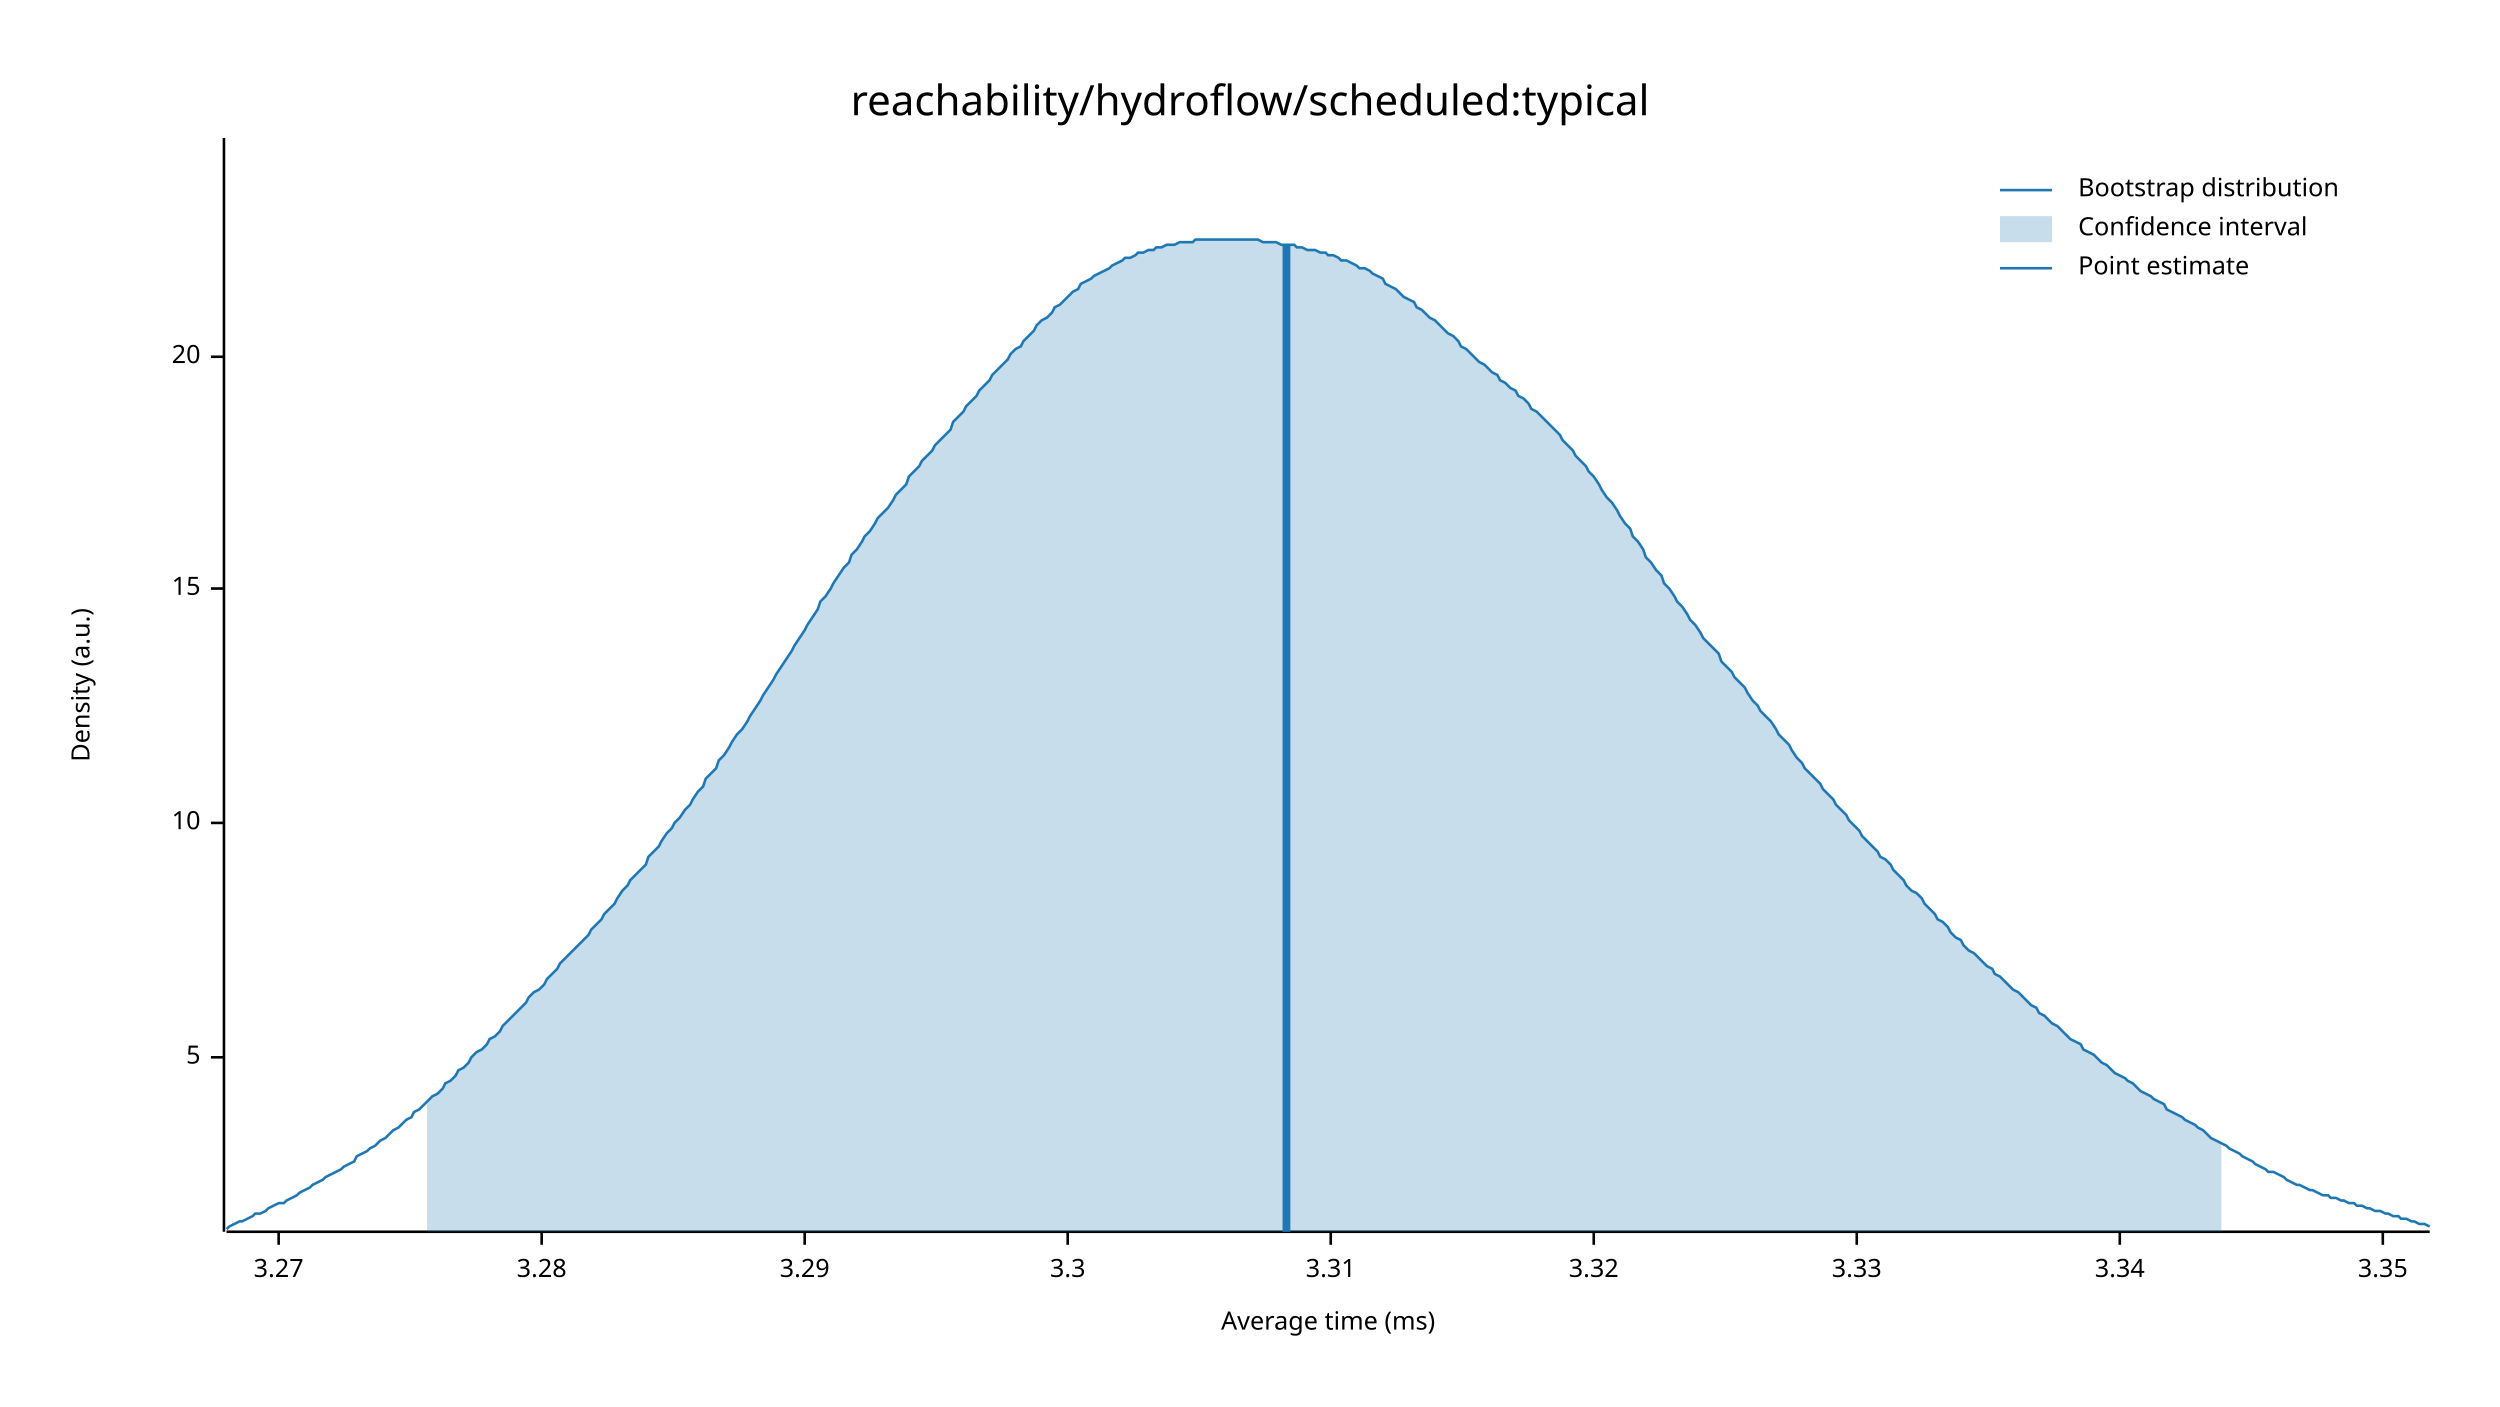
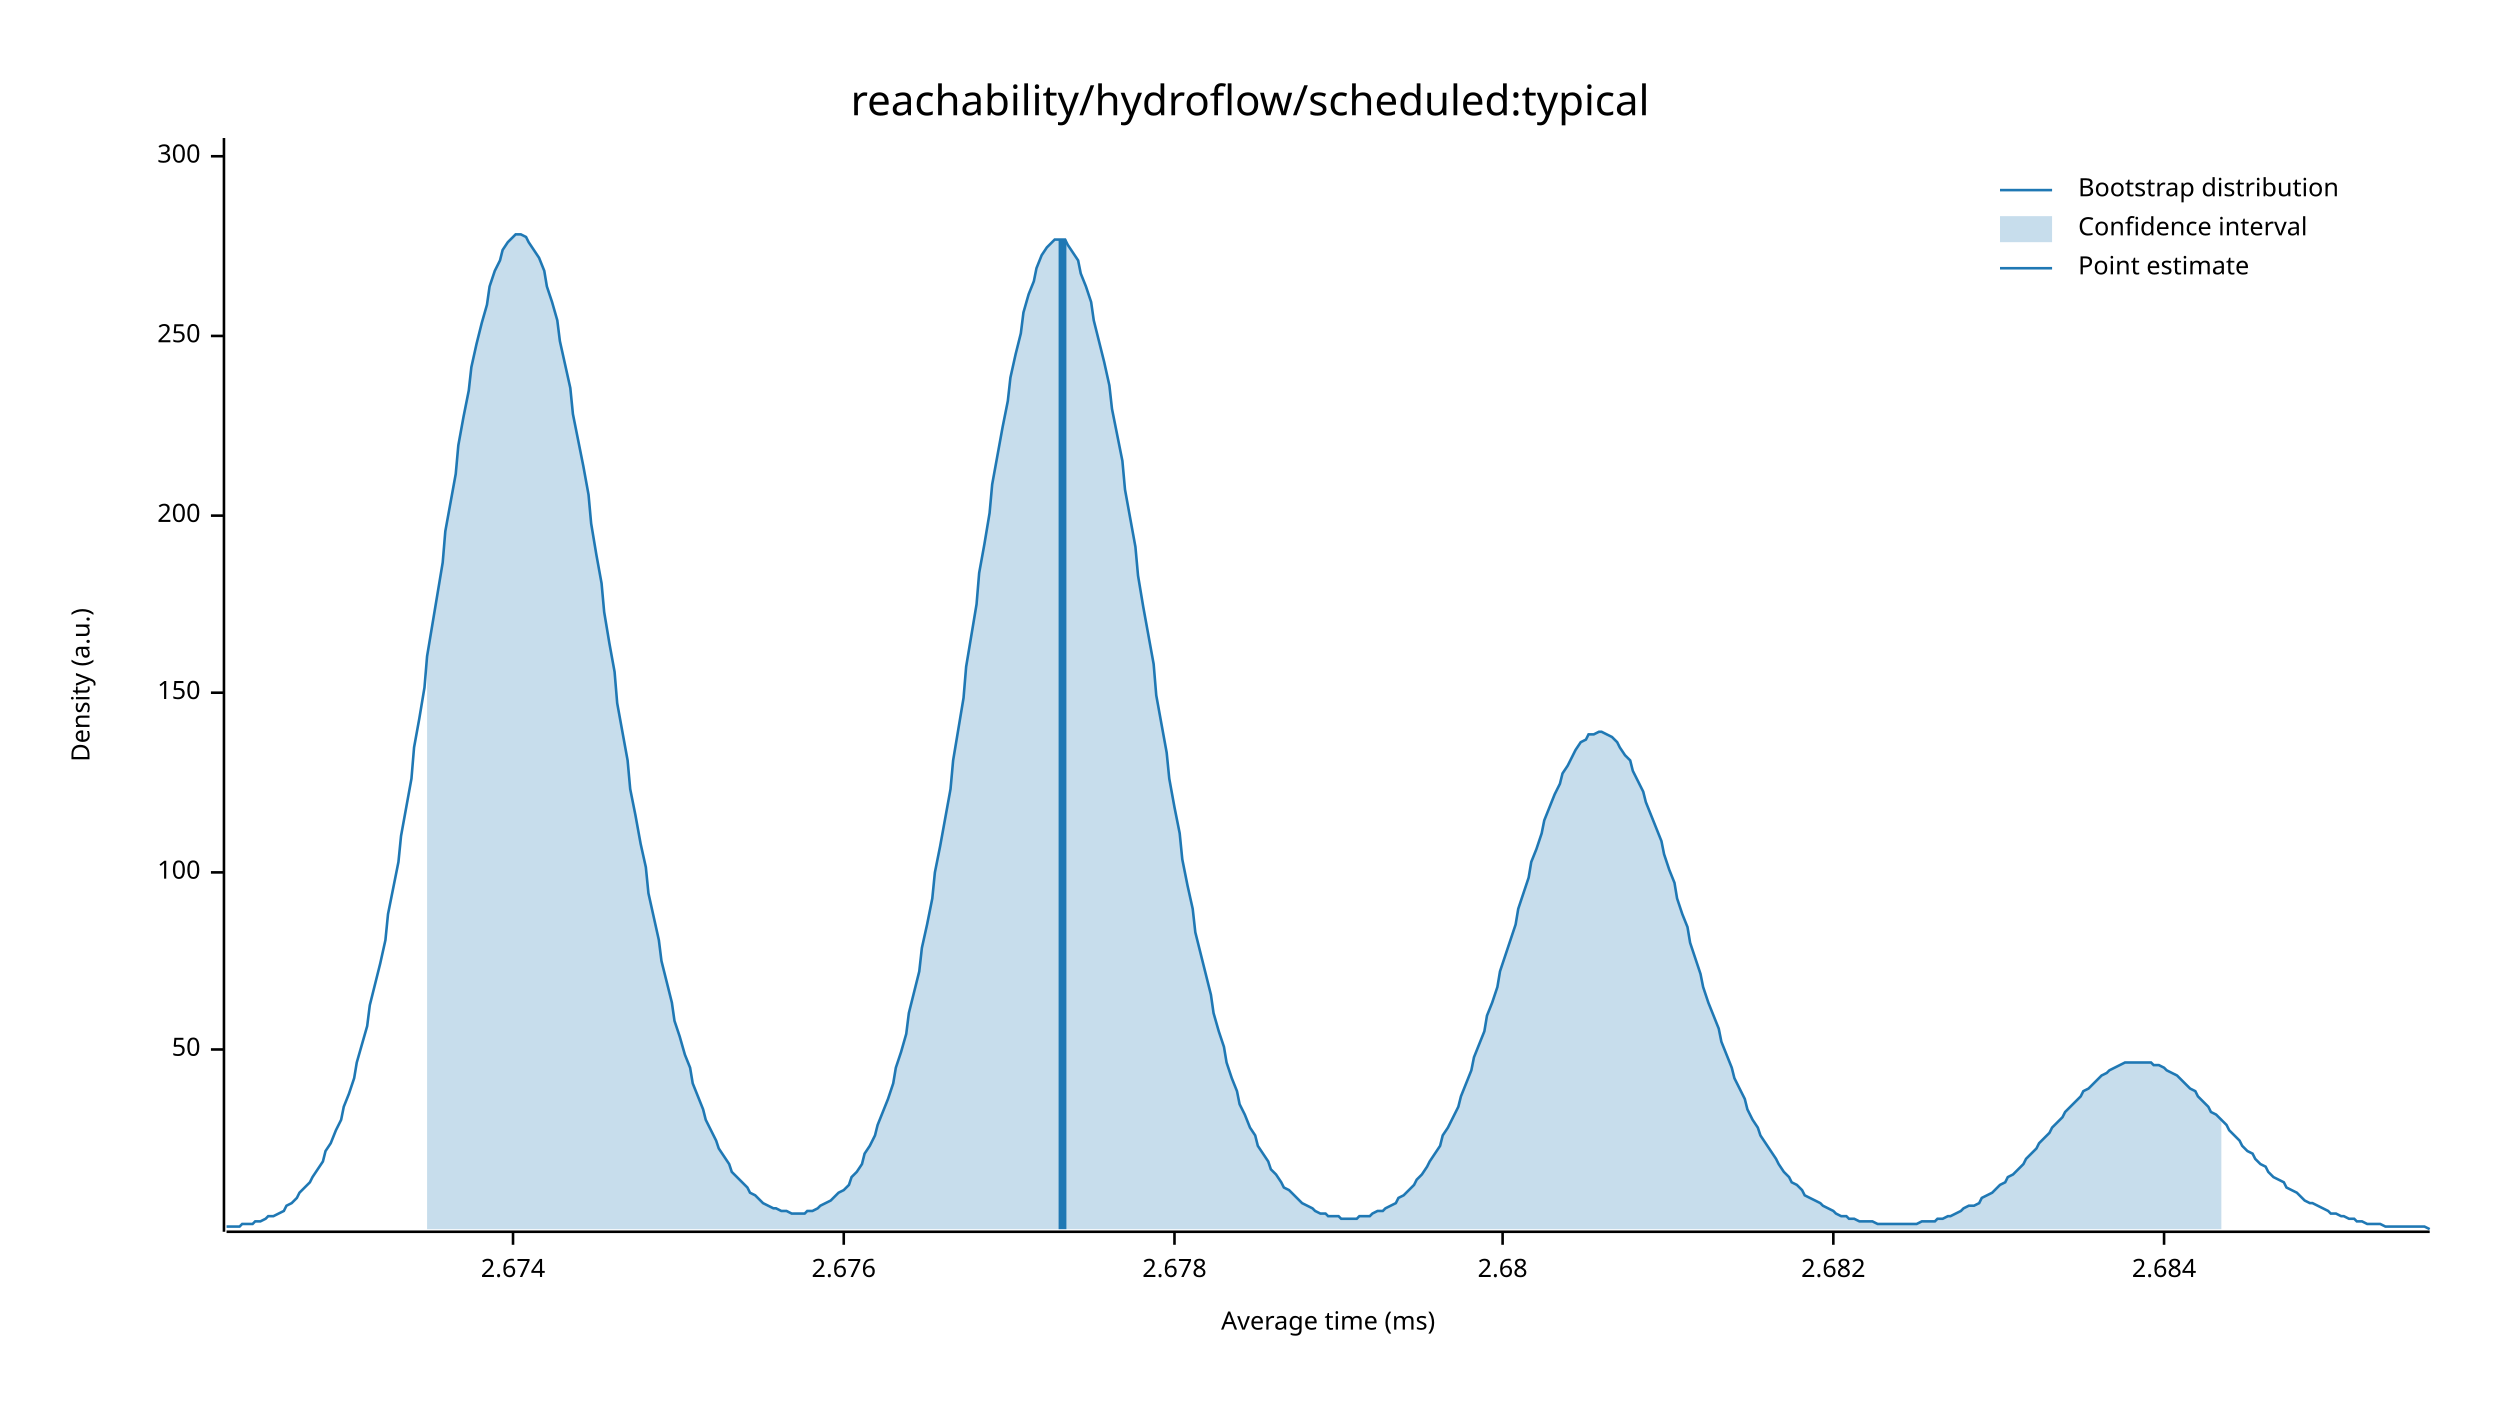
<svg xmlns="http://www.w3.org/2000/svg" width="960" height="540" viewBox="0 0 960 540">
  <text x="480" y="32" dy="0.76em" text-anchor="middle" font-family="sans-serif" font-size="16.129" opacity="1" fill="#000000">
reachability/hydroflow/scheduled:typical
</text>
  <text x="27" y="263" dy="0.76em" text-anchor="middle" font-family="sans-serif" font-size="9.677" opacity="1" fill="#000000" transform="rotate(270, 27, 263)">
Density (a.u.)
</text>
  <text x="510" y="513" dy="-0.5ex" text-anchor="middle" font-family="sans-serif" font-size="9.677" opacity="1" fill="#000000">
Average time (ms)
</text>
  <polyline fill="none" opacity="1" stroke="#000000" stroke-width="1" points="86,53 86,473 " />
-   <text x="77" y="406" dy="0.5ex" text-anchor="end" font-family="sans-serif" font-size="9.677" opacity="1" fill="#000000">
- 5
+   <text x="77" y="403" dy="0.5ex" text-anchor="end" font-family="sans-serif" font-size="9.677" opacity="1" fill="#000000">
+ 50
</text>
-   <polyline fill="none" opacity="1" stroke="#000000" stroke-width="1" points="81,406 86,406 " />
-   <text x="77" y="316" dy="0.5ex" text-anchor="end" font-family="sans-serif" font-size="9.677" opacity="1" fill="#000000">
- 10
+   <polyline fill="none" opacity="1" stroke="#000000" stroke-width="1" points="81,403 86,403 " />
+   <text x="77" y="335" dy="0.5ex" text-anchor="end" font-family="sans-serif" font-size="9.677" opacity="1" fill="#000000">
+ 100
</text>
-   <polyline fill="none" opacity="1" stroke="#000000" stroke-width="1" points="81,316 86,316 " />
-   <text x="77" y="226" dy="0.5ex" text-anchor="end" font-family="sans-serif" font-size="9.677" opacity="1" fill="#000000">
- 15
+   <polyline fill="none" opacity="1" stroke="#000000" stroke-width="1" points="81,335 86,335 " />
+   <text x="77" y="266" dy="0.5ex" text-anchor="end" font-family="sans-serif" font-size="9.677" opacity="1" fill="#000000">
+ 150
</text>
-   <polyline fill="none" opacity="1" stroke="#000000" stroke-width="1" points="81,226 86,226 " />
-   <text x="77" y="137" dy="0.5ex" text-anchor="end" font-family="sans-serif" font-size="9.677" opacity="1" fill="#000000">
- 20
+   <polyline fill="none" opacity="1" stroke="#000000" stroke-width="1" points="81,266 86,266 " />
+   <text x="77" y="198" dy="0.5ex" text-anchor="end" font-family="sans-serif" font-size="9.677" opacity="1" fill="#000000">
+ 200
</text>
-   <polyline fill="none" opacity="1" stroke="#000000" stroke-width="1" points="81,137 86,137 " />
+   <polyline fill="none" opacity="1" stroke="#000000" stroke-width="1" points="81,198 86,198 " />
+   <text x="77" y="129" dy="0.5ex" text-anchor="end" font-family="sans-serif" font-size="9.677" opacity="1" fill="#000000">
+ 250
+ </text>
+   <polyline fill="none" opacity="1" stroke="#000000" stroke-width="1" points="81,129 86,129 " />
+   <text x="77" y="60" dy="0.5ex" text-anchor="end" font-family="sans-serif" font-size="9.677" opacity="1" fill="#000000">
+ 300
+ </text>
+   <polyline fill="none" opacity="1" stroke="#000000" stroke-width="1" points="81,60 86,60 " />
  <polyline fill="none" opacity="1" stroke="#000000" stroke-width="1" points="87,473 933,473 " />
-   <text x="107" y="483" dy="0.76em" text-anchor="middle" font-family="sans-serif" font-size="9.677" opacity="1" fill="#000000">
- 3.27
+   <text x="197" y="483" dy="0.76em" text-anchor="middle" font-family="sans-serif" font-size="9.677" opacity="1" fill="#000000">
+ 2.674
</text>
-   <polyline fill="none" opacity="1" stroke="#000000" stroke-width="1" points="107,473 107,478 " />
-   <text x="208" y="483" dy="0.76em" text-anchor="middle" font-family="sans-serif" font-size="9.677" opacity="1" fill="#000000">
- 3.28
+   <polyline fill="none" opacity="1" stroke="#000000" stroke-width="1" points="197,473 197,478 " />
+   <text x="324" y="483" dy="0.76em" text-anchor="middle" font-family="sans-serif" font-size="9.677" opacity="1" fill="#000000">
+ 2.676
</text>
-   <polyline fill="none" opacity="1" stroke="#000000" stroke-width="1" points="208,473 208,478 " />
-   <text x="309" y="483" dy="0.76em" text-anchor="middle" font-family="sans-serif" font-size="9.677" opacity="1" fill="#000000">
- 3.29
+   <polyline fill="none" opacity="1" stroke="#000000" stroke-width="1" points="324,473 324,478 " />
+   <text x="451" y="483" dy="0.76em" text-anchor="middle" font-family="sans-serif" font-size="9.677" opacity="1" fill="#000000">
+ 2.678
</text>
-   <polyline fill="none" opacity="1" stroke="#000000" stroke-width="1" points="309,473 309,478 " />
-   <text x="410" y="483" dy="0.76em" text-anchor="middle" font-family="sans-serif" font-size="9.677" opacity="1" fill="#000000">
- 3.3
+   <polyline fill="none" opacity="1" stroke="#000000" stroke-width="1" points="451,473 451,478 " />
+   <text x="577" y="483" dy="0.76em" text-anchor="middle" font-family="sans-serif" font-size="9.677" opacity="1" fill="#000000">
+ 2.68
</text>
-   <polyline fill="none" opacity="1" stroke="#000000" stroke-width="1" points="410,473 410,478 " />
-   <text x="511" y="483" dy="0.76em" text-anchor="middle" font-family="sans-serif" font-size="9.677" opacity="1" fill="#000000">
- 3.31
+   <polyline fill="none" opacity="1" stroke="#000000" stroke-width="1" points="577,473 577,478 " />
+   <text x="704" y="483" dy="0.76em" text-anchor="middle" font-family="sans-serif" font-size="9.677" opacity="1" fill="#000000">
+ 2.682
</text>
-   <polyline fill="none" opacity="1" stroke="#000000" stroke-width="1" points="511,473 511,478 " />
-   <text x="612" y="483" dy="0.76em" text-anchor="middle" font-family="sans-serif" font-size="9.677" opacity="1" fill="#000000">
- 3.32
+   <polyline fill="none" opacity="1" stroke="#000000" stroke-width="1" points="704,473 704,478 " />
+   <text x="831" y="483" dy="0.76em" text-anchor="middle" font-family="sans-serif" font-size="9.677" opacity="1" fill="#000000">
+ 2.684
</text>
-   <polyline fill="none" opacity="1" stroke="#000000" stroke-width="1" points="612,473 612,478 " />
-   <text x="713" y="483" dy="0.76em" text-anchor="middle" font-family="sans-serif" font-size="9.677" opacity="1" fill="#000000">
- 3.33
- </text>
-   <polyline fill="none" opacity="1" stroke="#000000" stroke-width="1" points="713,473 713,478 " />
-   <text x="814" y="483" dy="0.76em" text-anchor="middle" font-family="sans-serif" font-size="9.677" opacity="1" fill="#000000">
- 3.34
- </text>
-   <polyline fill="none" opacity="1" stroke="#000000" stroke-width="1" points="814,473 814,478 " />
-   <text x="915" y="483" dy="0.76em" text-anchor="middle" font-family="sans-serif" font-size="9.677" opacity="1" fill="#000000">
- 3.35
- </text>
-   <polyline fill="none" opacity="1" stroke="#000000" stroke-width="1" points="915,473 915,478 " />
-   <polyline fill="none" opacity="1" stroke="#1F78B4" stroke-width="1" points="87,472 88,471 90,470 92,469 93,469 95,468 97,467 98,466 100,466 102,465 103,464 105,463 107,462 109,462 110,461 112,460 114,459 115,458 117,457 119,456 120,455 122,454 124,453 125,452 127,451 129,450 131,449 132,448 134,447 136,446 137,444 139,443 141,442 142,441 144,440 146,438 148,437 149,436 151,434 153,433 154,432 156,430 158,429 159,427 161,426 163,424 164,423 166,421 168,420 170,418 171,416 173,415 175,413 176,411 178,410 180,408 181,406 183,404 185,403 187,401 188,399 190,398 192,396 193,394 195,392 197,390 198,389 200,387 202,385 203,383 205,381 207,380 209,378 210,376 212,374 214,372 215,370 217,368 219,366 220,365 222,363 224,361 226,359 227,357 229,355 231,353 232,351 234,349 236,347 237,345 239,342 241,340 242,338 244,336 246,334 248,332 249,329 251,327 253,325 254,323 256,320 258,318 259,316 261,314 263,311 265,309 266,307 268,304 270,302 271,299 273,297 275,295 276,292 278,290 280,287 281,285 283,282 285,280 287,277 288,275 290,272 292,269 293,267 295,264 297,261 298,259 300,256 302,253 304,250 305,248 307,245 309,242 310,240 312,237 314,234 315,231 317,229 319,226 320,224 322,221 324,218 326,216 327,213 329,211 331,208 332,206 334,204 336,201 337,199 339,197 341,195 343,192 344,190 346,188 348,186 349,183 351,181 353,179 354,177 356,175 358,173 359,171 361,169 363,167 365,165 366,162 368,160 370,158 371,156 373,154 375,152 376,150 378,148 380,146 381,144 383,142 385,140 387,138 388,136 390,134 392,133 393,131 395,129 397,127 398,125 400,123 402,122 404,120 405,118 407,117 409,115 410,114 412,112 414,111 415,109 417,108 419,107 420,106 422,105 424,104 426,103 427,102 429,101 431,100 432,99 434,99 436,98 437,97 439,97 441,96 443,96 444,95 446,95 448,94 449,94 451,94 453,93 454,93 456,93 458,93 459,92 461,92 463,92 465,92 466,92 468,92 470,92 471,92 473,92 475,92 476,92 478,92 480,92 482,92 483,92 485,93 487,93 488,93 490,93 492,94 493,94 495,94 497,94 498,95 500,95 502,96 504,96 505,96 507,97 509,97 510,98 512,98 514,99 515,100 517,100 519,101 521,102 522,103 524,103 526,104 527,105 529,106 531,107 532,109 534,110 536,111 537,112 539,114 541,115 543,116 544,118 546,119 548,121 549,122 551,123 553,125 554,126 556,128 558,129 560,131 561,133 563,134 565,136 566,137 568,139 570,140 571,141 573,143 575,144 576,146 578,147 580,149 582,150 583,152 585,153 587,155 588,157 590,158 592,160 593,161 595,163 597,165 599,167 600,169 602,171 604,173 605,175 607,177 609,179 610,181 612,183 614,186 615,188 617,191 619,193 621,196 622,198 624,201 626,203 627,206 629,208 631,211 632,214 634,216 636,219 638,221 639,224 641,226 643,229 644,231 646,233 648,236 649,238 651,240 653,243 654,245 656,247 658,249 660,251 661,254 663,256 665,258 666,260 668,262 670,264 671,266 673,269 675,271 676,273 678,275 680,277 682,280 683,282 685,284 687,286 688,288 690,291 692,293 693,295 695,297 697,299 699,301 700,303 702,305 704,307 705,309 707,311 709,313 710,315 712,317 714,319 715,321 717,323 719,325 721,327 722,329 724,330 726,332 727,334 729,336 731,338 732,340 734,342 736,343 738,345 739,347 741,349 743,351 744,353 746,354 748,356 749,358 751,360 753,361 754,363 756,365 758,366 760,368 761,369 763,371 765,372 766,374 768,375 770,377 771,378 773,380 775,381 777,383 778,384 780,386 782,387 783,389 785,390 787,392 788,393 790,394 792,396 793,397 795,399 797,400 799,401 800,403 802,404 804,405 805,406 807,408 809,409 810,410 812,412 814,413 816,414 817,415 819,416 821,418 822,419 824,420 826,421 827,422 829,423 831,424 832,426 834,427 836,428 838,429 839,430 841,431 843,432 844,433 846,434 848,436 849,437 851,438 853,439 855,440 856,441 858,442 860,443 861,444 863,445 865,446 866,447 868,448 870,449 871,450 873,450 875,451 877,452 878,453 880,454 882,455 883,455 885,456 887,457 888,457 890,458 892,459 894,459 895,460 897,460 899,461 900,461 902,462 904,462 905,463 907,463 909,464 910,464 912,465 914,465 916,466 917,466 919,467 921,467 922,468 924,468 926,469 927,469 929,470 931,470 933,471 " />
-   <polygon opacity="0.25" fill="#1F78B4" points="164,423 166,421 168,420 170,418 171,416 173,415 175,413 176,411 178,410 180,408 181,406 183,404 185,403 187,401 188,399 190,398 192,396 193,394 195,392 197,390 198,389 200,387 202,385 203,383 205,381 207,380 209,378 210,376 212,374 214,372 215,370 217,368 219,366 220,365 222,363 224,361 226,359 227,357 229,355 231,353 232,351 234,349 236,347 237,345 239,342 241,340 242,338 244,336 246,334 248,332 249,329 251,327 253,325 254,323 256,320 258,318 259,316 261,314 263,311 265,309 266,307 268,304 270,302 271,299 273,297 275,295 276,292 278,290 280,287 281,285 283,282 285,280 287,277 288,275 290,272 292,269 293,267 295,264 297,261 298,259 300,256 302,253 304,250 305,248 307,245 309,242 310,240 312,237 314,234 315,231 317,229 319,226 320,224 322,221 324,218 326,216 327,213 329,211 331,208 332,206 334,204 336,201 337,199 339,197 341,195 343,192 344,190 346,188 348,186 349,183 351,181 353,179 354,177 356,175 358,173 359,171 361,169 363,167 365,165 366,162 368,160 370,158 371,156 373,154 375,152 376,150 378,148 380,146 381,144 383,142 385,140 387,138 388,136 390,134 392,133 393,131 395,129 397,127 398,125 400,123 402,122 404,120 405,118 407,117 409,115 410,114 412,112 414,111 415,109 417,108 419,107 420,106 422,105 424,104 426,103 427,102 429,101 431,100 432,99 434,99 436,98 437,97 439,97 441,96 443,96 444,95 446,95 448,94 449,94 451,94 453,93 454,93 456,93 458,93 459,92 461,92 463,92 465,92 466,92 468,92 470,92 471,92 473,92 475,92 476,92 478,92 480,92 482,92 483,92 485,93 487,93 488,93 490,93 492,94 493,94 495,94 497,94 498,95 500,95 502,96 504,96 505,96 507,97 509,97 510,98 512,98 514,99 515,100 517,100 519,101 521,102 522,103 524,103 526,104 527,105 529,106 531,107 532,109 534,110 536,111 537,112 539,114 541,115 543,116 544,118 546,119 548,121 549,122 551,123 553,125 554,126 556,128 558,129 560,131 561,133 563,134 565,136 566,137 568,139 570,140 571,141 573,143 575,144 576,146 578,147 580,149 582,150 583,152 585,153 587,155 588,157 590,158 592,160 593,161 595,163 597,165 599,167 600,169 602,171 604,173 605,175 607,177 609,179 610,181 612,183 614,186 615,188 617,191 619,193 621,196 622,198 624,201 626,203 627,206 629,208 631,211 632,214 634,216 636,219 638,221 639,224 641,226 643,229 644,231 646,233 648,236 649,238 651,240 653,243 654,245 656,247 658,249 660,251 661,254 663,256 665,258 666,260 668,262 670,264 671,266 673,269 675,271 676,273 678,275 680,277 682,280 683,282 685,284 687,286 688,288 690,291 692,293 693,295 695,297 697,299 699,301 700,303 702,305 704,307 705,309 707,311 709,313 710,315 712,317 714,319 715,321 717,323 719,325 721,327 722,329 724,330 726,332 727,334 729,336 731,338 732,340 734,342 736,343 738,345 739,347 741,349 743,351 744,353 746,354 748,356 749,358 751,360 753,361 754,363 756,365 758,366 760,368 761,369 763,371 765,372 766,374 768,375 770,377 771,378 773,380 775,381 777,383 778,384 780,386 782,387 783,389 785,390 787,392 788,393 790,394 792,396 793,397 795,399 797,400 799,401 800,403 802,404 804,405 805,406 807,408 809,409 810,410 812,412 814,413 816,414 817,415 819,416 821,418 822,419 824,420 826,421 827,422 829,423 831,424 832,426 834,427 836,428 838,429 839,430 841,431 843,432 844,433 846,434 848,436 849,437 851,438 853,439 853,473 164,473 " />
-   <polyline fill="none" opacity="1" stroke="#1F78B4" stroke-width="3" points="494,473 494,94 " />
+   <polyline fill="none" opacity="1" stroke="#000000" stroke-width="1" points="831,473 831,478 " />
+   <polyline fill="none" opacity="1" stroke="#1F78B4" stroke-width="1" points="87,471 88,471 90,471 92,471 93,470 95,470 97,470 98,469 100,469 102,468 103,467 105,467 107,466 109,465 110,463 112,462 114,460 115,458 117,456 119,454 120,452 122,449 124,446 125,442 127,439 129,434 131,430 132,425 134,420 136,414 137,408 139,401 141,394 142,386 144,378 146,370 148,361 149,351 151,341 153,331 154,321 156,310 158,299 159,287 161,276 163,264 164,252 166,240 168,228 170,216 171,204 173,193 175,182 176,171 178,160 180,150 181,141 183,132 185,124 187,117 188,110 190,104 192,100 193,96 195,93 197,91 198,90 200,90 202,91 203,93 205,96 207,99 209,104 210,110 212,116 214,123 215,131 217,140 219,149 220,159 222,169 224,179 226,190 227,201 229,213 231,224 232,235 234,247 236,258 237,270 239,281 241,292 242,303 244,313 246,324 248,333 249,343 251,352 253,361 254,369 256,377 258,385 259,392 261,398 263,405 265,410 266,416 268,421 270,426 271,430 273,434 275,438 276,441 278,444 280,447 281,450 283,452 285,454 287,456 288,458 290,459 292,461 293,462 295,463 297,464 298,464 300,465 302,465 304,466 305,466 307,466 309,466 310,465 312,465 314,464 315,463 317,462 319,461 320,460 322,458 324,457 326,455 327,452 329,450 331,447 332,443 334,440 336,436 337,432 339,427 341,422 343,416 344,410 346,404 348,397 349,389 351,381 353,373 354,364 356,355 358,345 359,335 361,325 363,314 365,303 366,292 368,280 370,268 371,256 373,244 375,232 376,220 378,209 380,197 381,186 383,175 385,164 387,154 388,145 390,136 392,128 393,120 395,113 397,108 398,103 400,98 402,95 404,93 405,92 407,92 409,92 410,94 412,97 414,100 415,105 417,110 419,116 420,123 422,131 424,139 426,148 427,157 429,167 431,177 432,188 434,199 436,210 437,221 439,233 441,244 443,255 444,267 446,278 448,289 449,299 451,310 453,320 454,330 456,340 458,349 459,358 461,366 463,374 465,382 466,389 468,396 470,402 471,408 473,414 475,419 476,424 478,428 480,433 482,436 483,440 485,443 487,446 488,449 490,451 492,454 493,456 495,457 497,459 498,460 500,462 502,463 504,464 505,465 507,466 509,466 510,467 512,467 514,467 515,468 517,468 519,468 521,468 522,467 524,467 526,467 527,466 529,465 531,465 532,464 534,463 536,462 537,460 539,459 541,457 543,455 544,453 546,451 548,448 549,446 551,443 553,440 554,436 556,433 558,429 560,425 561,421 563,416 565,411 566,406 568,401 570,396 571,390 573,385 575,379 576,373 578,367 580,361 582,355 583,349 585,343 587,337 588,331 590,326 592,320 593,315 595,310 597,305 599,301 600,297 602,294 604,290 605,288 607,285 609,284 610,282 612,282 614,281 615,281 617,282 619,283 621,285 622,287 624,290 626,292 627,296 629,300 631,304 632,308 634,313 636,318 638,323 639,328 641,334 643,339 644,345 646,351 648,356 649,362 651,368 653,374 654,379 656,385 658,390 660,395 661,400 663,405 665,410 666,414 668,418 670,422 671,426 673,430 675,433 676,436 678,439 680,442 682,445 683,447 685,450 687,452 688,454 690,455 692,457 693,459 695,460 697,461 699,462 700,463 702,464 704,465 705,466 707,467 709,467 710,468 712,468 714,469 715,469 717,469 719,469 721,470 722,470 724,470 726,470 727,470 729,470 731,470 732,470 734,470 736,470 738,469 739,469 741,469 743,469 744,468 746,468 748,467 749,467 751,466 753,465 754,464 756,463 758,463 760,462 761,460 763,459 765,458 766,457 768,455 770,454 771,452 773,451 775,449 777,447 778,445 780,443 782,441 783,439 785,437 787,435 788,433 790,431 792,429 793,427 795,425 797,423 799,421 800,419 802,418 804,416 805,415 807,413 809,412 810,411 812,410 814,409 816,408 817,408 819,408 821,408 822,408 824,408 826,408 827,409 829,409 831,410 832,411 834,412 836,413 838,415 839,416 841,418 843,419 844,421 846,423 848,425 849,427 851,428 853,430 855,432 856,434 858,436 860,438 861,440 863,442 865,443 866,445 868,447 870,448 871,450 873,452 875,453 877,454 878,456 880,457 882,458 883,459 885,461 887,462 888,462 890,463 892,464 894,465 895,466 897,466 899,467 900,467 902,468 904,468 905,469 907,469 909,470 910,470 912,470 914,470 916,471 917,471 919,471 921,471 922,471 924,471 926,471 927,471 929,471 931,471 933,472 " />
+   <polygon opacity="0.25" fill="#1F78B4" points="164,252 166,240 168,228 170,216 171,204 173,193 175,182 176,171 178,160 180,150 181,141 183,132 185,124 187,117 188,110 190,104 192,100 193,96 195,93 197,91 198,90 200,90 202,91 203,93 205,96 207,99 209,104 210,110 212,116 214,123 215,131 217,140 219,149 220,159 222,169 224,179 226,190 227,201 229,213 231,224 232,235 234,247 236,258 237,270 239,281 241,292 242,303 244,313 246,324 248,333 249,343 251,352 253,361 254,369 256,377 258,385 259,392 261,398 263,405 265,410 266,416 268,421 270,426 271,430 273,434 275,438 276,441 278,444 280,447 281,450 283,452 285,454 287,456 288,458 290,459 292,461 293,462 295,463 297,464 298,464 300,465 302,465 304,466 305,466 307,466 309,466 310,465 312,465 314,464 315,463 317,462 319,461 320,460 322,458 324,457 326,455 327,452 329,450 331,447 332,443 334,440 336,436 337,432 339,427 341,422 343,416 344,410 346,404 348,397 349,389 351,381 353,373 354,364 356,355 358,345 359,335 361,325 363,314 365,303 366,292 368,280 370,268 371,256 373,244 375,232 376,220 378,209 380,197 381,186 383,175 385,164 387,154 388,145 390,136 392,128 393,120 395,113 397,108 398,103 400,98 402,95 404,93 405,92 407,92 409,92 410,94 412,97 414,100 415,105 417,110 419,116 420,123 422,131 424,139 426,148 427,157 429,167 431,177 432,188 434,199 436,210 437,221 439,233 441,244 443,255 444,267 446,278 448,289 449,299 451,310 453,320 454,330 456,340 458,349 459,358 461,366 463,374 465,382 466,389 468,396 470,402 471,408 473,414 475,419 476,424 478,428 480,433 482,436 483,440 485,443 487,446 488,449 490,451 492,454 493,456 495,457 497,459 498,460 500,462 502,463 504,464 505,465 507,466 509,466 510,467 512,467 514,467 515,468 517,468 519,468 521,468 522,467 524,467 526,467 527,466 529,465 531,465 532,464 534,463 536,462 537,460 539,459 541,457 543,455 544,453 546,451 548,448 549,446 551,443 553,440 554,436 556,433 558,429 560,425 561,421 563,416 565,411 566,406 568,401 570,396 571,390 573,385 575,379 576,373 578,367 580,361 582,355 583,349 585,343 587,337 588,331 590,326 592,320 593,315 595,310 597,305 599,301 600,297 602,294 604,290 605,288 607,285 609,284 610,282 612,282 614,281 615,281 617,282 619,283 621,285 622,287 624,290 626,292 627,296 629,300 631,304 632,308 634,313 636,318 638,323 639,328 641,334 643,339 644,345 646,351 648,356 649,362 651,368 653,374 654,379 656,385 658,390 660,395 661,400 663,405 665,410 666,414 668,418 670,422 671,426 673,430 675,433 676,436 678,439 680,442 682,445 683,447 685,450 687,452 688,454 690,455 692,457 693,459 695,460 697,461 699,462 700,463 702,464 704,465 705,466 707,467 709,467 710,468 712,468 714,469 715,469 717,469 719,469 721,470 722,470 724,470 726,470 727,470 729,470 731,470 732,470 734,470 736,470 738,469 739,469 741,469 743,469 744,468 746,468 748,467 749,467 751,466 753,465 754,464 756,463 758,463 760,462 761,460 763,459 765,458 766,457 768,455 770,454 771,452 773,451 775,449 777,447 778,445 780,443 782,441 783,439 785,437 787,435 788,433 790,431 792,429 793,427 795,425 797,423 799,421 800,419 802,418 804,416 805,415 807,413 809,412 810,411 812,410 814,409 816,408 817,408 819,408 821,408 822,408 824,408 826,408 827,409 829,409 831,410 832,411 834,412 836,413 838,415 839,416 841,418 843,419 844,421 846,423 848,425 849,427 851,428 853,430 853,472 164,472 " />
+   <polyline fill="none" opacity="1" stroke="#1F78B4" stroke-width="3" points="408,472 408,92 " />
  <text x="798" y="68" dy="0.76em" text-anchor="start" font-family="sans-serif" font-size="9.677" opacity="1" fill="#000000">
Bootstrap distribution
</text>
  <text x="798" y="83" dy="0.76em" text-anchor="start" font-family="sans-serif" font-size="9.677" opacity="1" fill="#000000">
Confidence interval
</text>
  <text x="798" y="98" dy="0.76em" text-anchor="start" font-family="sans-serif" font-size="9.677" opacity="1" fill="#000000">
Point estimate
</text>
  <polyline fill="none" opacity="1" stroke="#1F78B4" stroke-width="1" points="768,73 788,73 " />
  <rect x="768" y="83" width="20" height="10" opacity="0.25" fill="#1F78B4" stroke="none" />
  <polyline fill="none" opacity="1" stroke="#1F78B4" stroke-width="1" points="768,103 788,103 " />
</svg>
